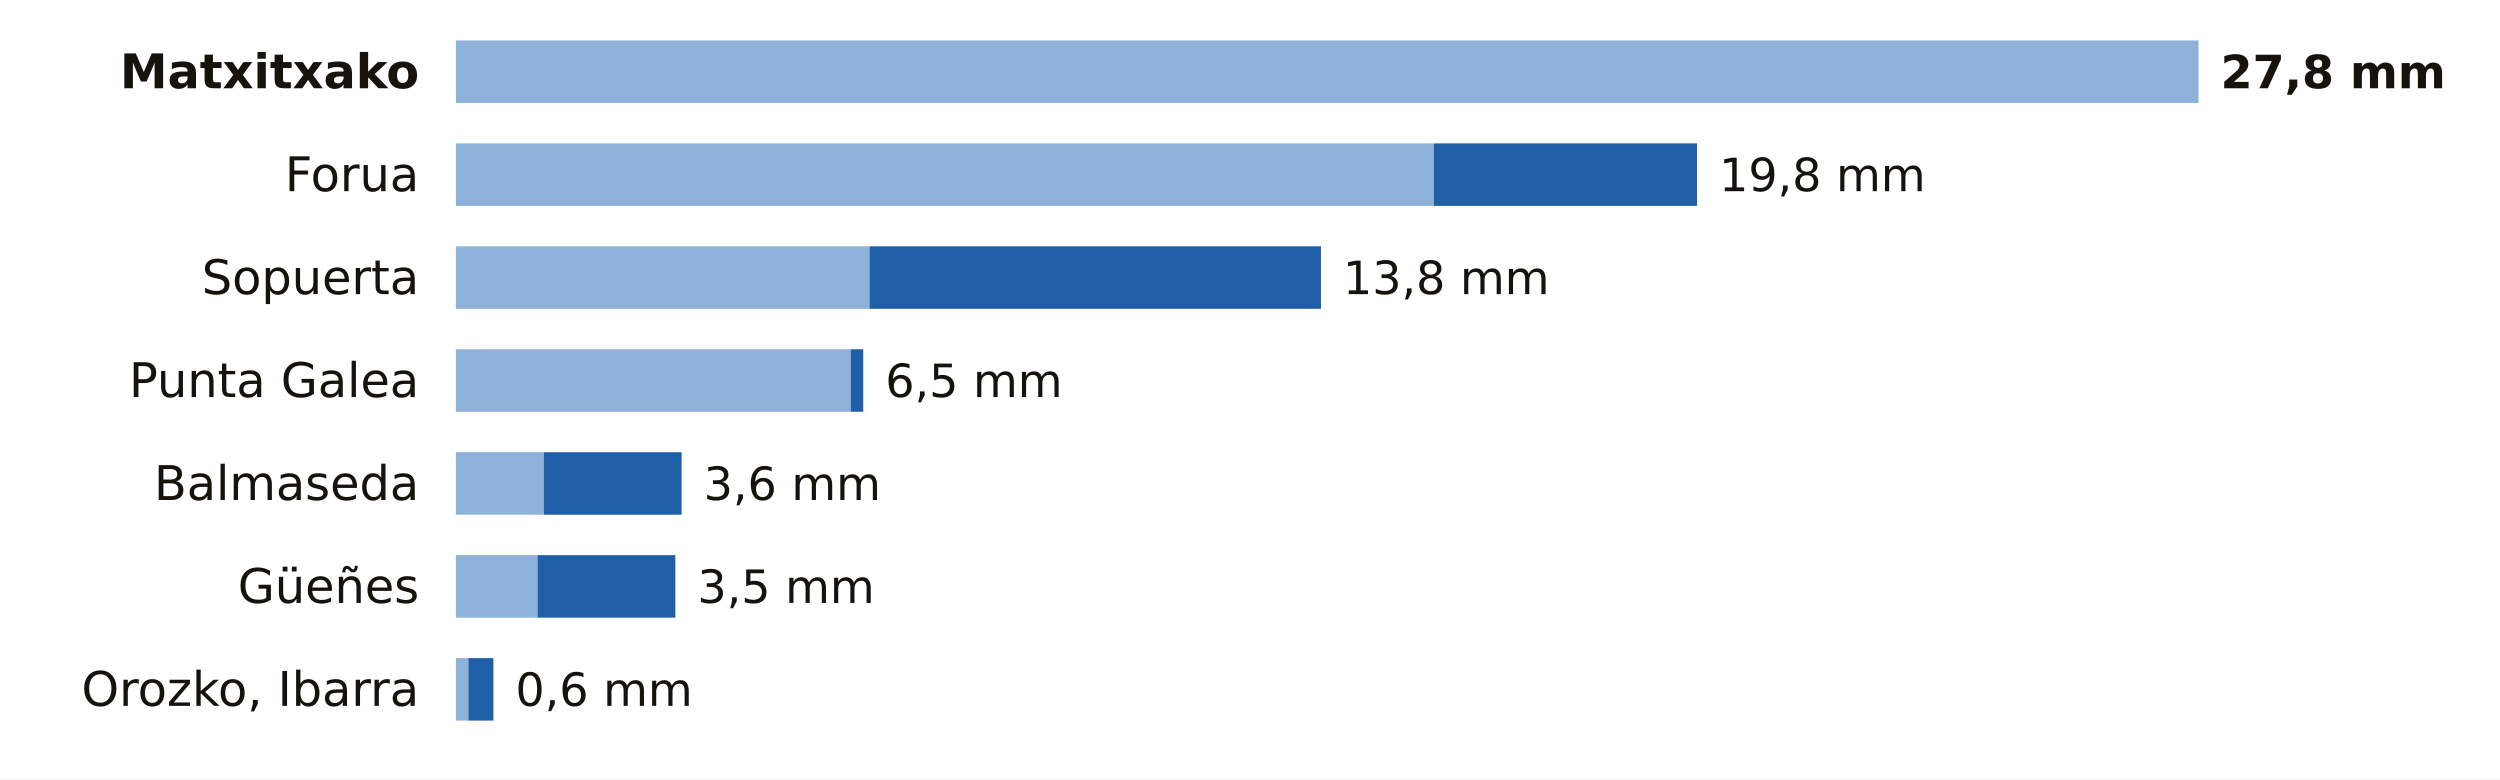
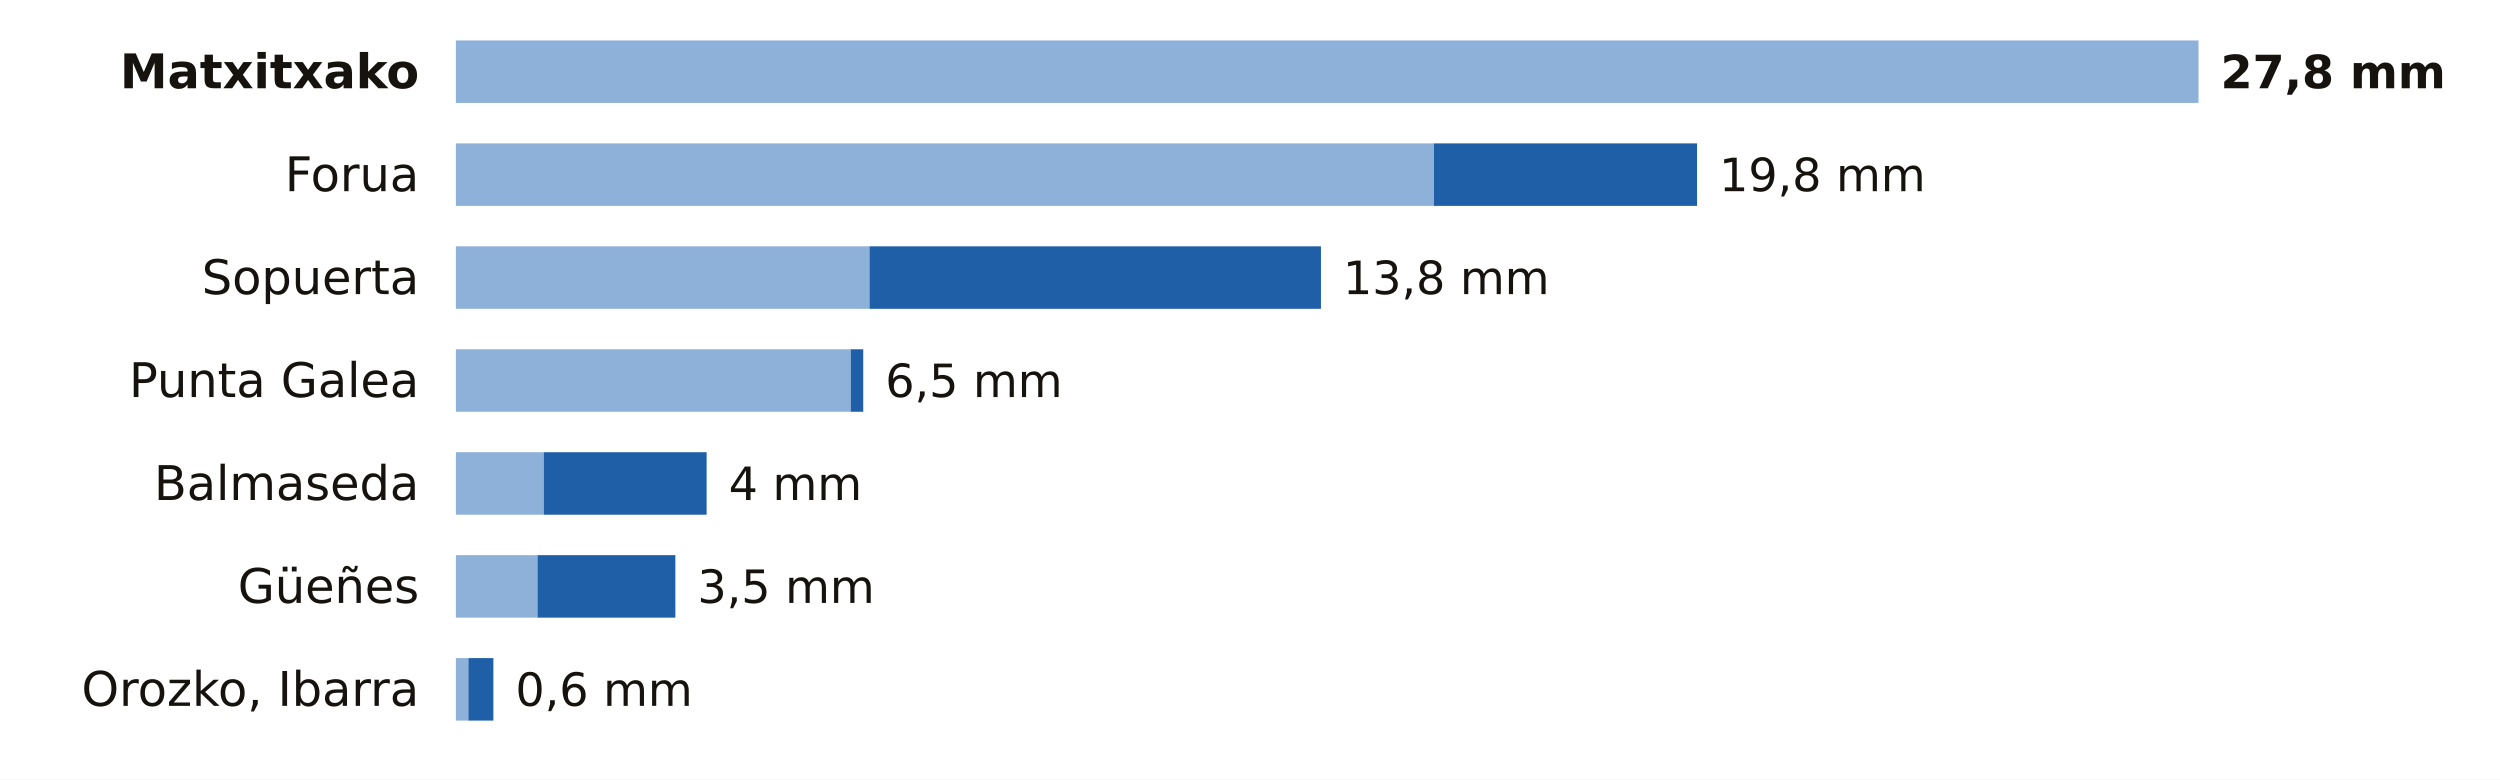
<svg xmlns="http://www.w3.org/2000/svg" viewBox="0 0 680 212" width="680" height="212" role="img" aria-label="La lluvia de los últimos 7 días en las estaciones de AEMET de Bizkaia">
  <rect width="680" height="212" fill="#FFFFFF" />
  <text x="114.0" y="24.0" font-size="13" fill="#16130F" text-anchor="end" font-weight="600" font-family="Public Sans, DejaVu Sans, Arial, sans-serif">Matxitxako</text>
  <rect x="124" y="11" width="474.0" height="17" fill="#8EB1DA" />
  <text x="604.0" y="24.0" font-size="12.5" fill="#16130F" text-anchor="start" font-weight="700" font-family="Public Sans, DejaVu Sans, Arial, sans-serif">27,8 mm</text>
  <text x="114.0" y="52.0" font-size="13" fill="#16130F" text-anchor="end" font-weight="400" font-family="Public Sans, DejaVu Sans, Arial, sans-serif">Forua</text>
  <rect x="124" y="39" width="266.0" height="17" fill="#8EB1DA" />
  <rect x="390.0" y="39" width="71.6" height="17" fill="#1F5FA8" />
  <text x="467.6" y="52.0" font-size="12.5" fill="#16130F" text-anchor="start" font-weight="500" font-family="Public Sans, DejaVu Sans, Arial, sans-serif">19,8 mm</text>
  <text x="114.0" y="80.0" font-size="13" fill="#16130F" text-anchor="end" font-weight="400" font-family="Public Sans, DejaVu Sans, Arial, sans-serif">Sopuerta</text>
  <rect x="124" y="67" width="112.5" height="17" fill="#8EB1DA" />
  <rect x="236.5" y="67" width="122.8" height="17" fill="#1F5FA8" />
  <text x="365.3" y="80.0" font-size="12.5" fill="#16130F" text-anchor="start" font-weight="500" font-family="Public Sans, DejaVu Sans, Arial, sans-serif">13,8 mm</text>
  <text x="114.0" y="108.0" font-size="13" fill="#16130F" text-anchor="end" font-weight="400" font-family="Public Sans, DejaVu Sans, Arial, sans-serif">Punta Galea</text>
  <rect x="124" y="95" width="107.4" height="17" fill="#8EB1DA" />
  <rect x="231.4" y="95" width="3.4" height="17" fill="#1F5FA8" />
  <text x="240.8" y="108.0" font-size="12.5" fill="#16130F" text-anchor="start" font-weight="500" font-family="Public Sans, DejaVu Sans, Arial, sans-serif">6,5 mm</text>
  <text x="114.0" y="136.0" font-size="13" fill="#16130F" text-anchor="end" font-weight="400" font-family="Public Sans, DejaVu Sans, Arial, sans-serif">Balmaseda</text>
  <rect x="124" y="123" width="23.9" height="17" fill="#8EB1DA" />
-   <rect x="147.9" y="123" width="37.5" height="17" fill="#1F5FA8" />
-   <text x="191.4" y="136.0" font-size="12.5" fill="#16130F" text-anchor="start" font-weight="500" font-family="Public Sans, DejaVu Sans, Arial, sans-serif">3,6 mm</text>
+   <rect x="147.9" y="123" width="44.3" height="17" fill="#1F5FA8" />
+   <text x="198.2" y="136.0" font-size="12.5" fill="#16130F" text-anchor="start" font-weight="500" font-family="Public Sans, DejaVu Sans, Arial, sans-serif">4 mm</text>
  <text x="114.0" y="164.0" font-size="13" fill="#16130F" text-anchor="end" font-weight="400" font-family="Public Sans, DejaVu Sans, Arial, sans-serif">Güeñes</text>
  <rect x="124" y="151" width="22.2" height="17" fill="#8EB1DA" />
  <rect x="146.2" y="151" width="37.5" height="17" fill="#1F5FA8" />
  <text x="189.7" y="164.0" font-size="12.5" fill="#16130F" text-anchor="start" font-weight="500" font-family="Public Sans, DejaVu Sans, Arial, sans-serif">3,5 mm</text>
  <text x="114.0" y="192.0" font-size="13" fill="#16130F" text-anchor="end" font-weight="400" font-family="Public Sans, DejaVu Sans, Arial, sans-serif">Orozko, Ibarra</text>
  <rect x="124" y="179" width="3.4" height="17" fill="#8EB1DA" />
  <rect x="127.4" y="179" width="6.8" height="17" fill="#1F5FA8" />
  <text x="140.2" y="192.0" font-size="12.5" fill="#16130F" text-anchor="start" font-weight="500" font-family="Public Sans, DejaVu Sans, Arial, sans-serif">0,6 mm</text>
</svg>
